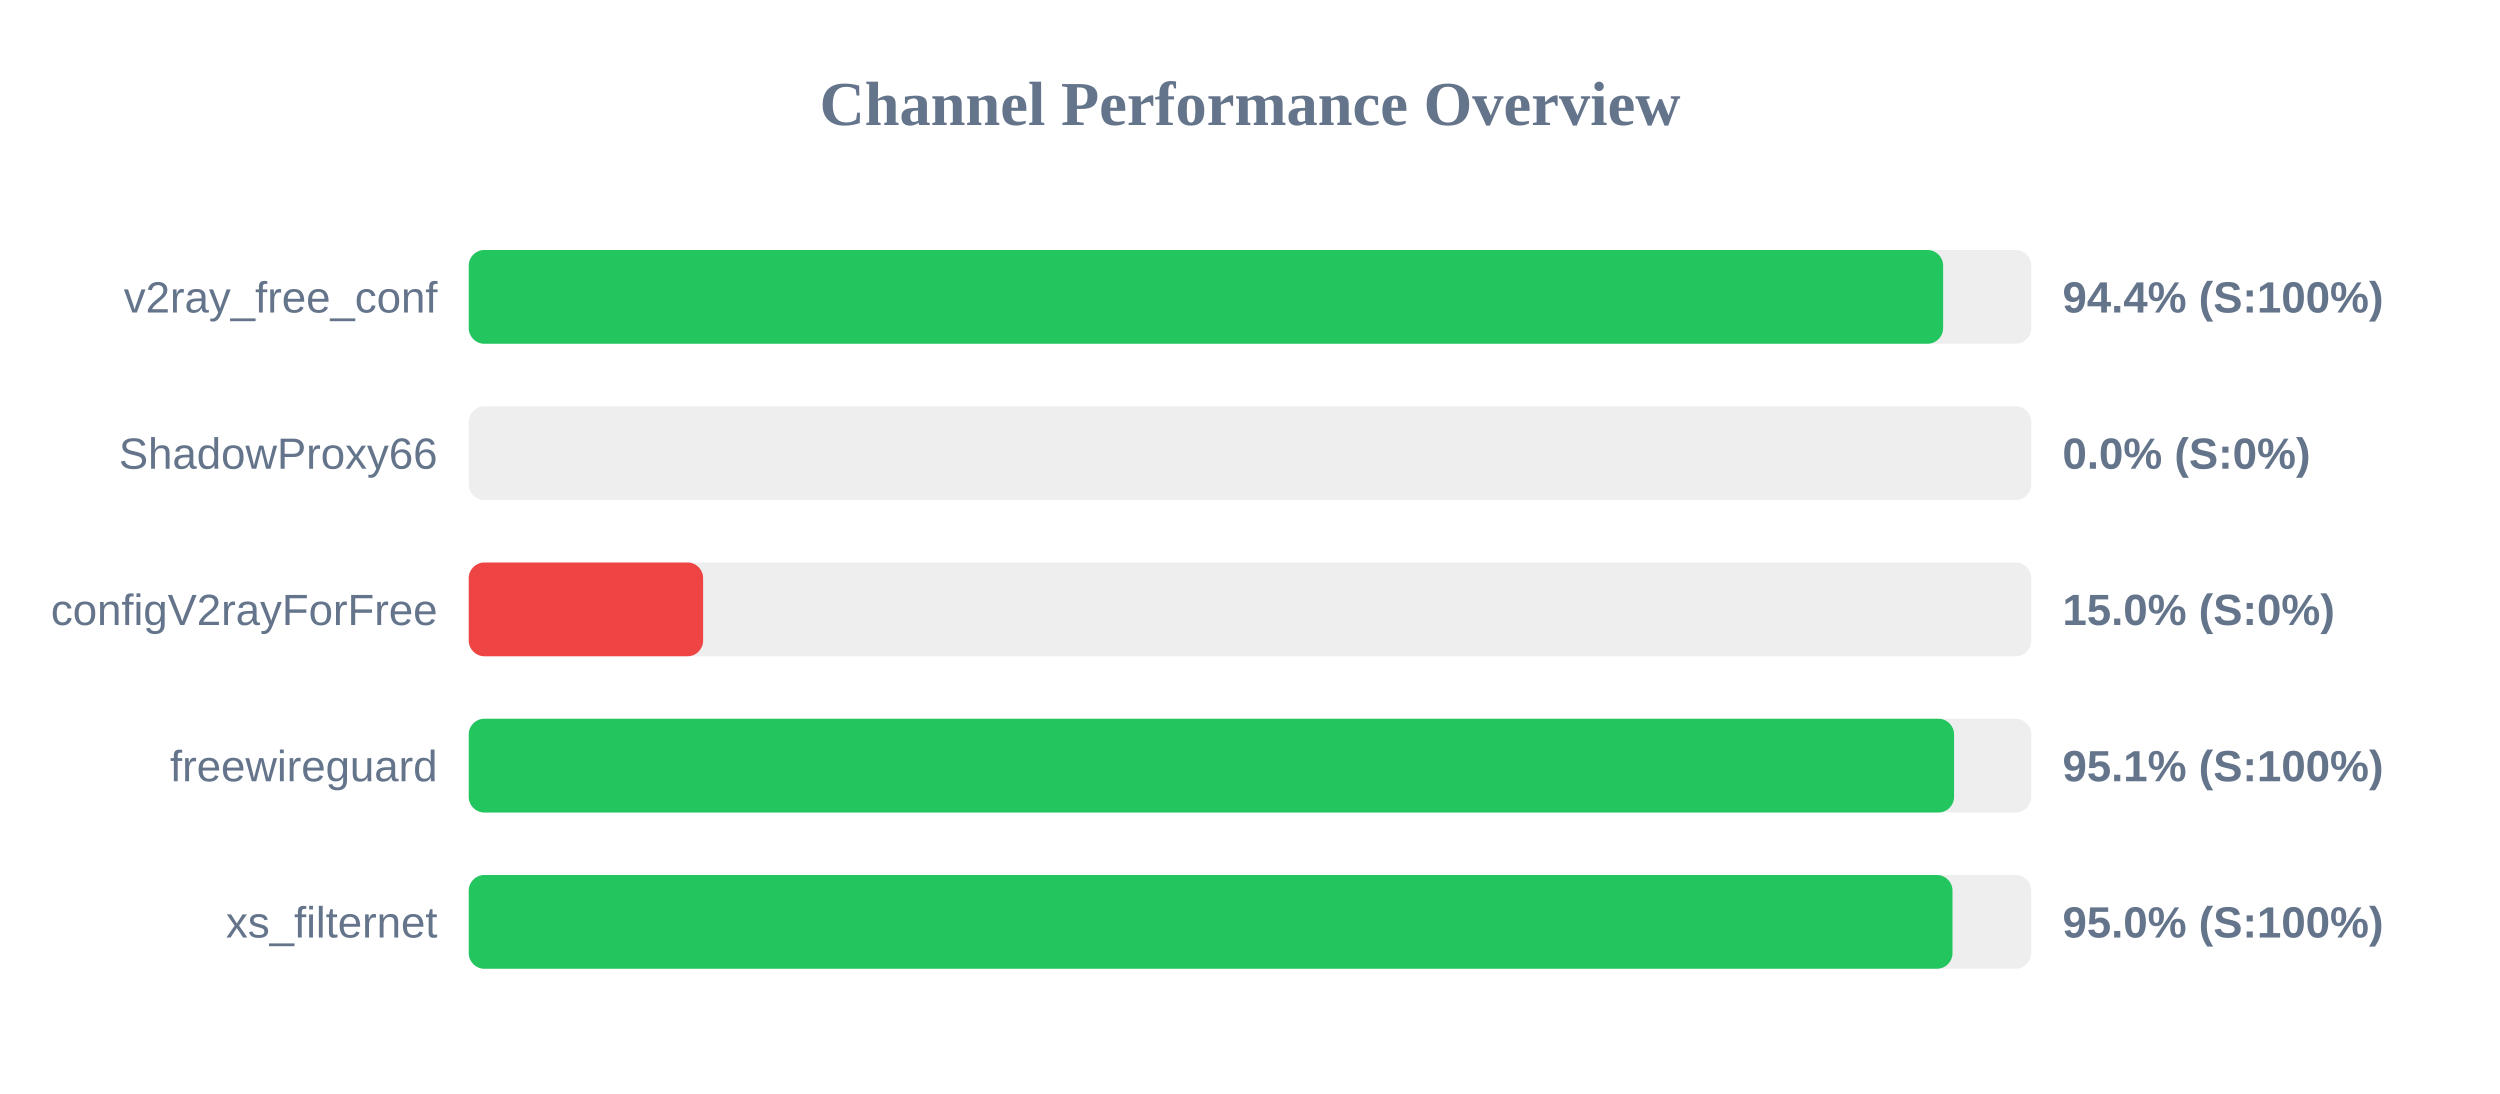
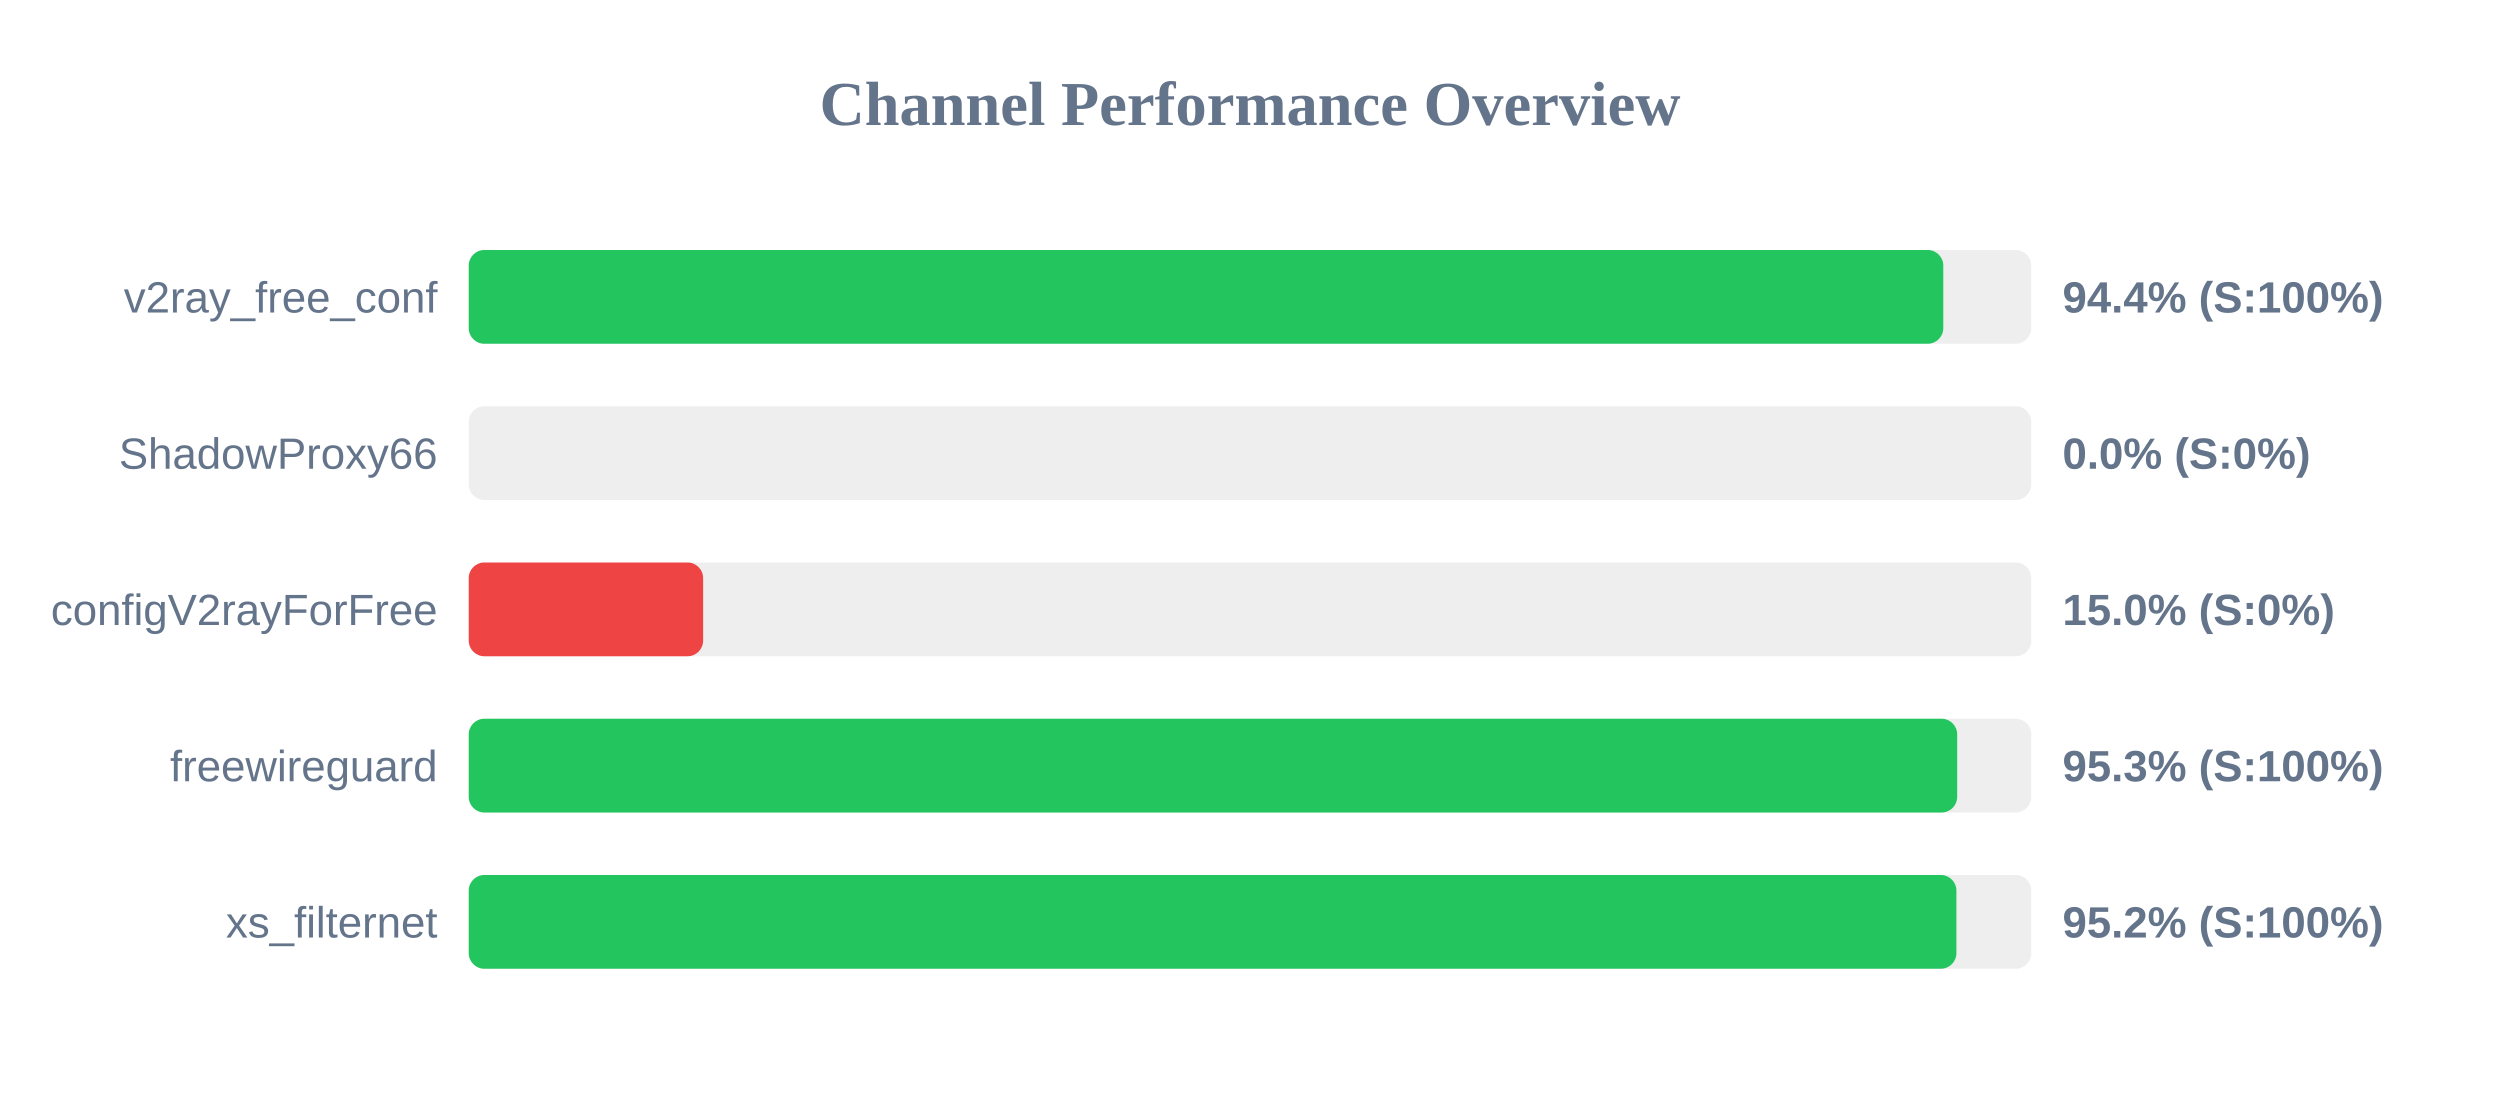
<svg xmlns="http://www.w3.org/2000/svg" width="800" height="350" version="1.1">
  <style>
        .row { font: 14px Arial; fill: #64748b; }
        .score { font: bold 14px Arial; fill: #64748b; }
    </style>
  <text x="400" y="40" text-anchor="middle" font-size="20px" font-weight="bold" fill="#64748b">Channel Performance Overview</text>
  <rect x="150" y="80" width="500" height="30" fill="#eee" rx="5" />
-   <rect x="150" y="80" width="471.8" height="30" fill="#22c55e" rx="5" />
+   <rect x="150" y="80" width="471.85" height="30" fill="#22c55e" rx="5" />
  <text x="140" y="100" text-anchor="end" class="row">v2ray_free_conf</text>
  <text x="660" y="100" text-anchor="start" class="score">94.4% (S:100%)</text>
  <rect x="150" y="130" width="500" height="30" fill="#eee" rx="5" />
  <rect x="150" y="130" width="0.0" height="30" fill="#ef4444" rx="5" />
  <text x="140" y="150" text-anchor="end" class="row">ShadowProxy66</text>
  <text x="660" y="150" text-anchor="start" class="score">0.0% (S:0%)</text>
  <rect x="150" y="180" width="500" height="30" fill="#eee" rx="5" />
  <rect x="150" y="180" width="75.0" height="30" fill="#ef4444" rx="5" />
  <text x="140" y="200" text-anchor="end" class="row">configV2rayForFree</text>
  <text x="660" y="200" text-anchor="start" class="score">15.0% (S:0%)</text>
  <rect x="150" y="230" width="500" height="30" fill="#eee" rx="5" />
-   <rect x="150" y="230" width="475.3" height="30" fill="#22c55e" rx="5" />
+   <rect x="150" y="230" width="476.3" height="30" fill="#22c55e" rx="5" />
  <text x="140" y="250" text-anchor="end" class="row">freewireguard</text>
-   <text x="660" y="250" text-anchor="start" class="score">95.1% (S:100%)</text>
+   <text x="660" y="250" text-anchor="start" class="score">95.3% (S:100%)</text>
  <rect x="150" y="280" width="500" height="30" fill="#eee" rx="5" />
-   <rect x="150" y="280" width="474.8" height="30" fill="#22c55e" rx="5" />
+   <rect x="150" y="280" width="476.05" height="30" fill="#22c55e" rx="5" />
  <text x="140" y="300" text-anchor="end" class="row">xs_filternet</text>
-   <text x="660" y="300" text-anchor="start" class="score">95.0% (S:100%)</text>
+   <text x="660" y="300" text-anchor="start" class="score">95.2% (S:100%)</text>
</svg>
